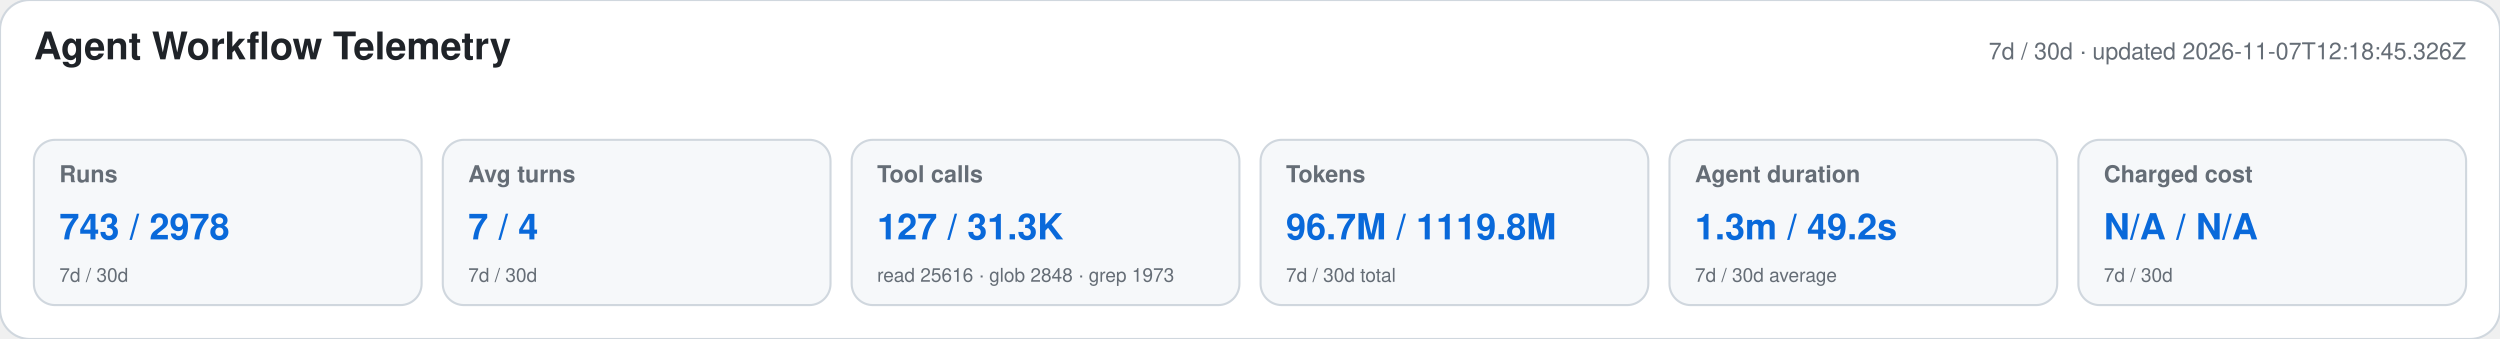
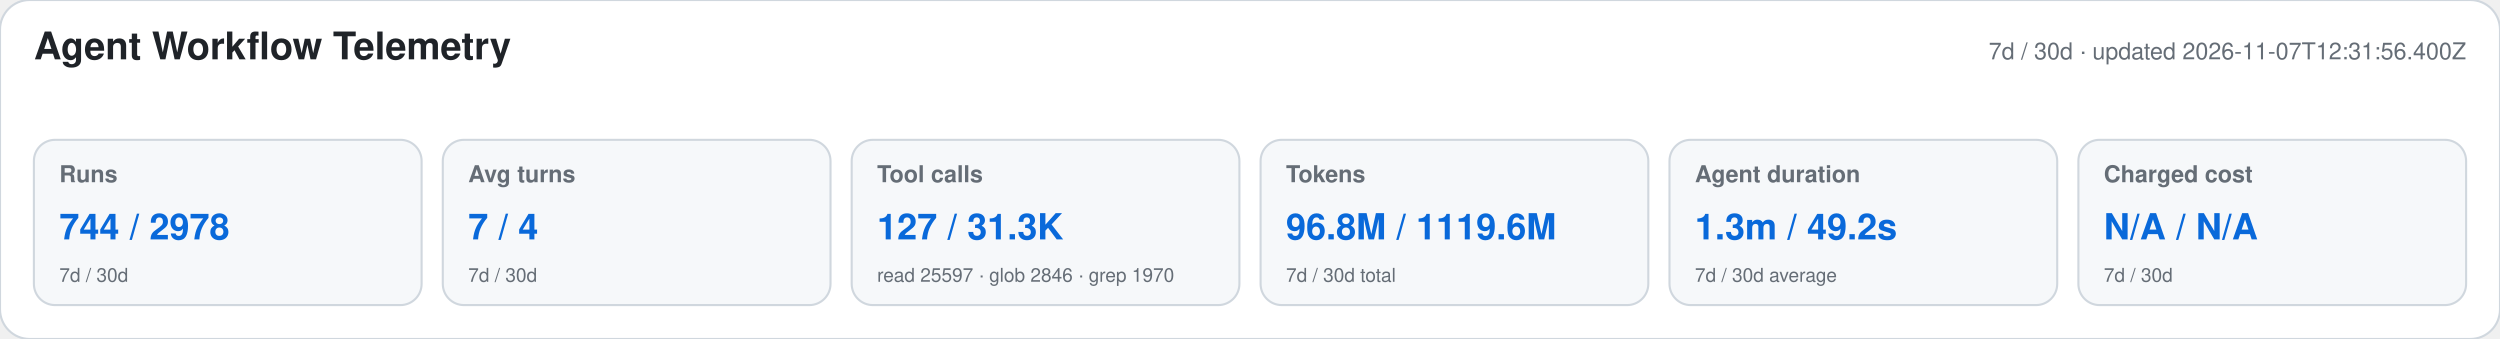
<svg xmlns="http://www.w3.org/2000/svg" width="1180" height="160" viewBox="0 0 1180 160" role="img" aria-labelledby="title desc">
  <style>text{font-family:-apple-system,BlinkMacSystemFont,"Segoe UI",Helvetica,Arial,sans-serif}.heading{font-size:18px;font-weight:650;fill:#1f2328}.meta,.label,.secondary{fill:#656d76}.meta,.label{font-size:11px}.label{font-weight:600}.primary{font-size:17px;font-weight:700;fill:#0969da}.secondary{font-size:9px}</style>
  <rect width="1180" height="160" rx="14" fill="#ffffff" stroke="#d0d7de" />
  <text x="16" y="28" class="heading">Agent Workflow Telemetry</text>
-   <text x="1164" y="28" text-anchor="end" class="meta">7d / 30d · updated 2026-11-07T12:18:45.326Z</text>
+   <text x="1164" y="28" text-anchor="end" class="meta">7d / 30d · updated 2026-11-07T12:31:56.400Z</text>
  <g>
    <rect x="16" y="66" width="183" height="78" rx="10" fill="#f6f8fa" stroke="#d0d7de" />
    <text x="28" y="86" class="label">Runs</text>
-     <text x="28" y="113" class="primary">743 / 2978</text>
+     <text x="28" y="113" class="primary">744 / 2978</text>
    <text x="28" y="133" class="secondary">7d / 30d</text>
  </g>
  <g>
    <rect x="209" y="66" width="183" height="78" rx="10" fill="#f6f8fa" stroke="#d0d7de" />
    <text x="221" y="86" class="label">Avg turns</text>
    <text x="221" y="113" class="primary">7 / 4</text>
    <text x="221" y="133" class="secondary">7d / 30d</text>
  </g>
  <g>
    <rect x="402" y="66" width="183" height="78" rx="10" fill="#f6f8fa" stroke="#d0d7de" />
    <text x="414" y="86" class="label">Tool calls</text>
    <text x="414" y="113" class="primary">127 / 31.3K</text>
-     <text x="414" y="133" class="secondary">read 25616 · glob 2848 · grep 1973</text>
+     <text x="414" y="133" class="secondary">read 25597 · glob 2846 · grep 1970</text>
  </g>
  <g>
    <rect x="595" y="66" width="183" height="78" rx="10" fill="#f6f8fa" stroke="#d0d7de" />
    <text x="607" y="86" class="label">Tokens</text>
-     <text x="607" y="113" class="primary">96.7M / 1119.8M</text>
+     <text x="607" y="113" class="primary">96.8M / 1119.6M</text>
    <text x="607" y="133" class="secondary">7d / 30d total</text>
  </g>
  <g>
    <rect x="788" y="66" width="183" height="78" rx="10" fill="#f6f8fa" stroke="#d0d7de" />
    <text x="800" y="86" class="label">Agent duration</text>
    <text x="800" y="113" class="primary">1.3m / 49.2s</text>
    <text x="800" y="133" class="secondary">7d / 30d average</text>
  </g>
  <g>
    <rect x="981" y="66" width="183" height="78" rx="10" fill="#f6f8fa" stroke="#d0d7de" />
    <text x="993" y="86" class="label">Charged cost</text>
    <text x="993" y="113" class="primary">N/A / N/A</text>
    <text x="993" y="133" class="secondary">7d / 30d</text>
  </g>
</svg>
